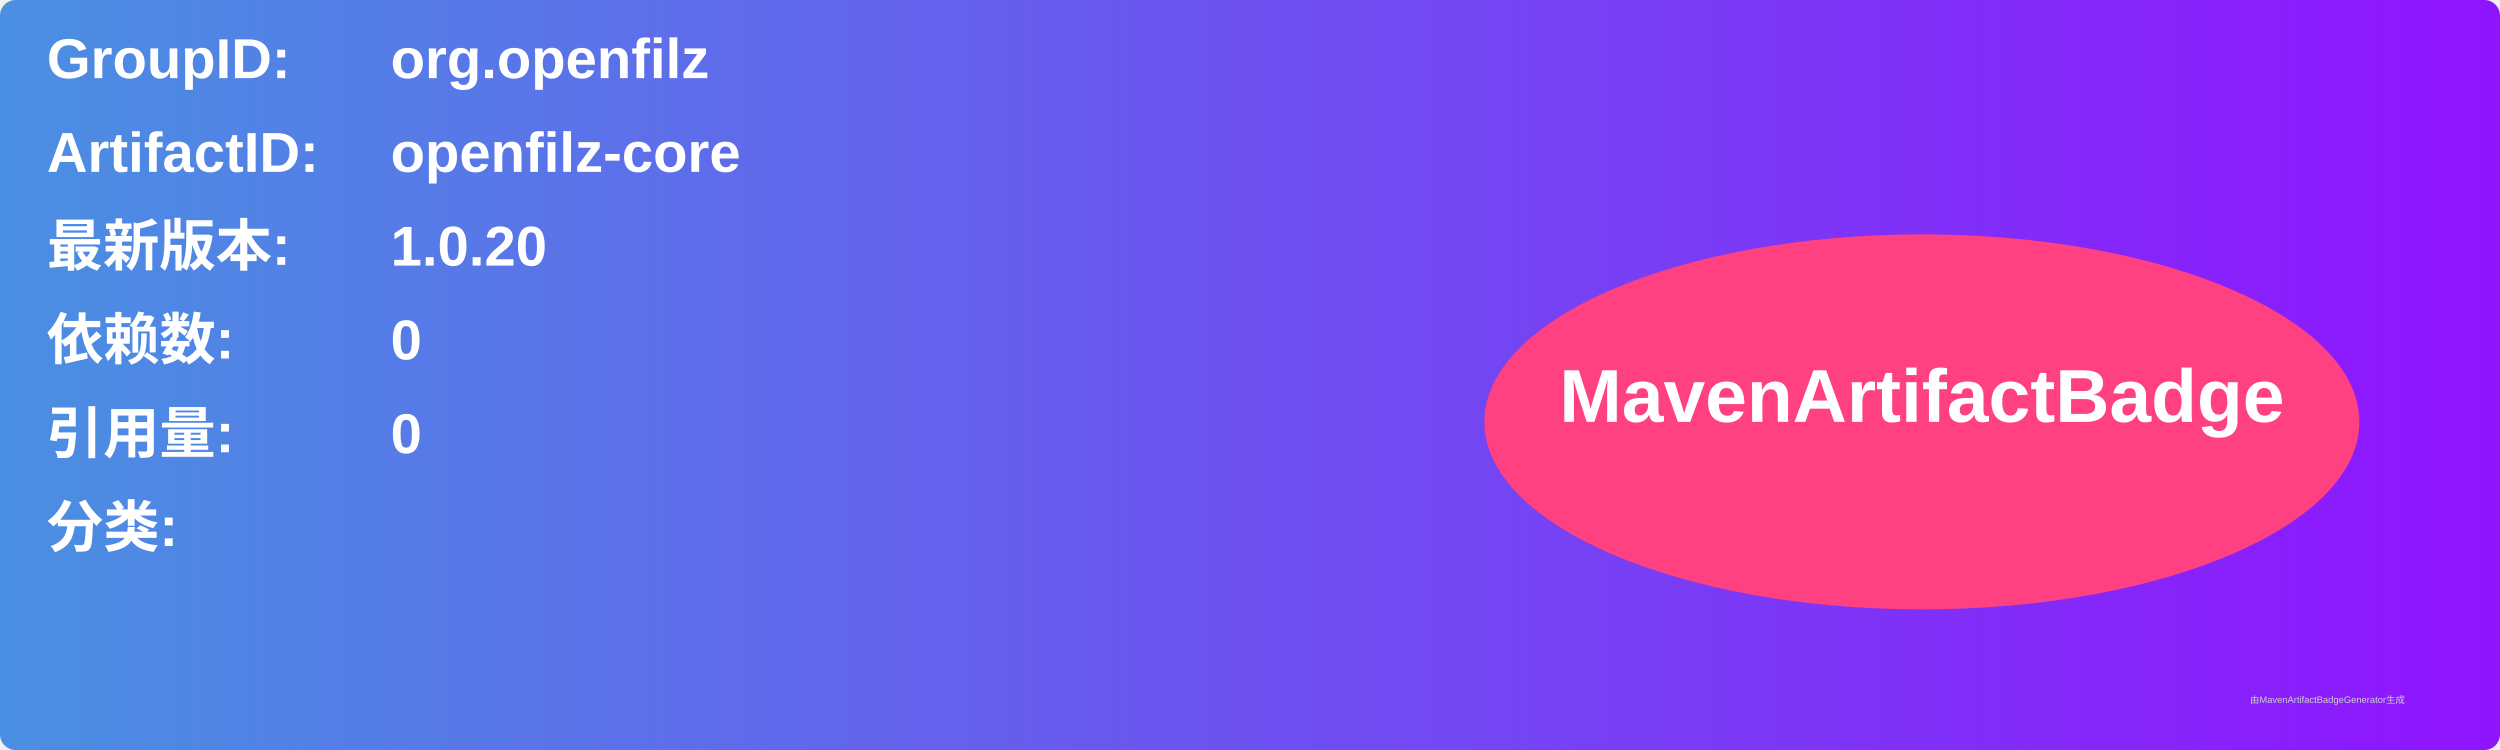
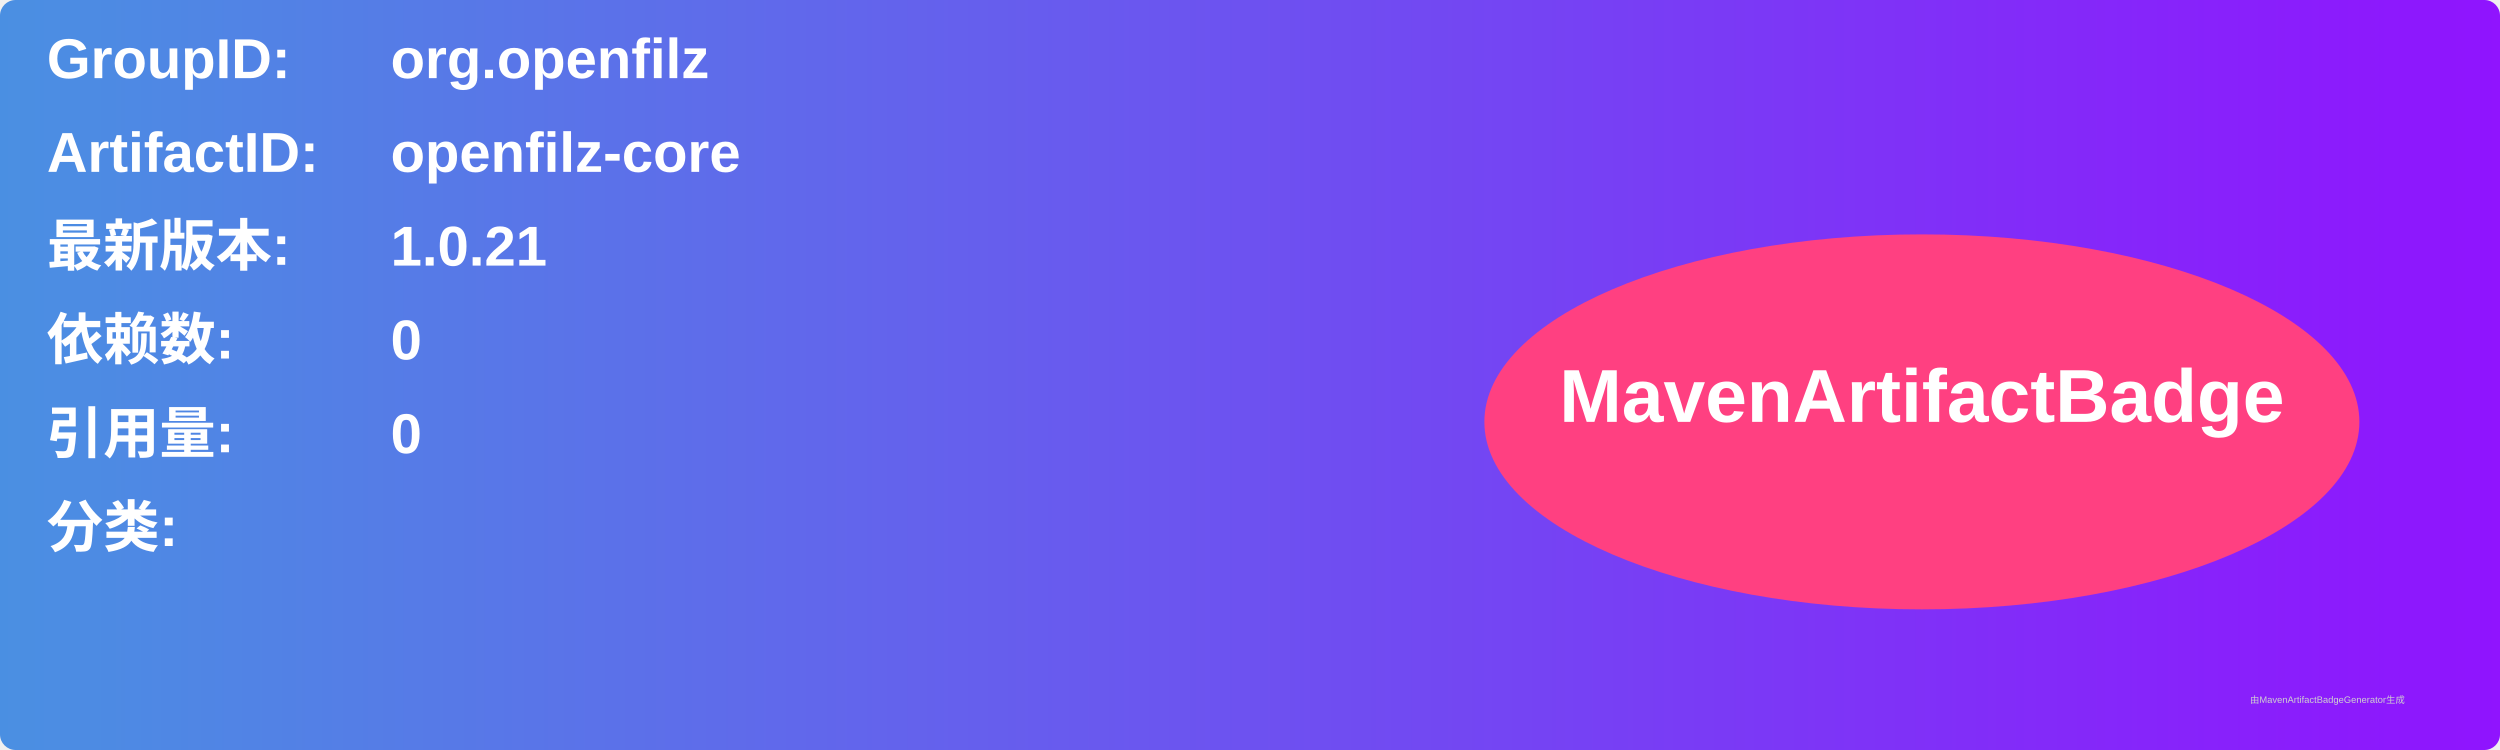
<svg xmlns="http://www.w3.org/2000/svg" width="800" height="240" viewBox="0 0 800 240">
  <linearGradient id="grad" x1="0%" y1="0%" x2="100%" y2="0%">
    <stop offset="0%" stop-color="#4a90e2" />
    <stop offset="100%" stop-color="#9013fe" />
  </linearGradient>
  <rect width="100%" height="100%" rx="5" ry="5" fill="url(#grad)" />
  <g transform="translate(15, 15)">
    <text x="0" y="10" font-family="Arial" font-size="18" fill="white" font-weight="bold" width="260">GroupID:</text>
    <text x="110" y="10" font-family="Arial" font-size="18" fill="white" font-weight="bold" width="460">org.openfilz</text>
    <text x="0" y="40" font-family="Arial" font-size="18" fill="white" font-weight="bold" width="260">ArtifactID:</text>
    <text x="110" y="40" font-family="Arial" font-size="18" fill="white" font-weight="bold" width="460">openfilz-core</text>
    <text x="0" y="70" font-family="Arial" font-size="18" fill="white" font-weight="bold">最新版本:</text>
    <text x="110" y="70" font-family="Arial" font-size="18" fill="white" font-weight="bold">
-       <tspan font-weight="bold">1.0.20</tspan>
+       <tspan font-weight="bold">1.0.21</tspan>
    </text>
    <text x="0" y="100" font-family="Arial" font-size="18" fill="white" font-weight="bold">依赖数: </text>
    <text x="110" y="100" font-family="Arial" font-size="18" fill="white">
      <tspan font-weight="bold">0</tspan>
    </text>
    <text x="0" y="130" font-family="Arial" font-size="18" fill="white" font-weight="bold">引用量: </text>
    <text x="110" y="130" font-family="Arial" font-size="18" fill="white">
      <tspan font-weight="bold">0</tspan>
    </text>
    <text x="0" y="160" font-family="Arial" font-size="18" fill="white" font-weight="bold">分类:</text>
    <text x="10" y="190" font-family="Arial" font-size="10" fill="white">
      <tspan font-weight="bold" />
    </text>
    <ellipse cx="600" cy="120" rx="140" ry="60" fill="#ff4081" />
    <text x="600" y="120" text-anchor="middle" font-family="Arial" font-size="24" fill="white" font-weight="bold">MavenArtifactBadge</text>
  </g>
  <text x="720" y="225" font-family="Arial" font-size="3" fill="#d0d0d0">由MavenArtifactBadgeGenerator生成</text>
</svg>
